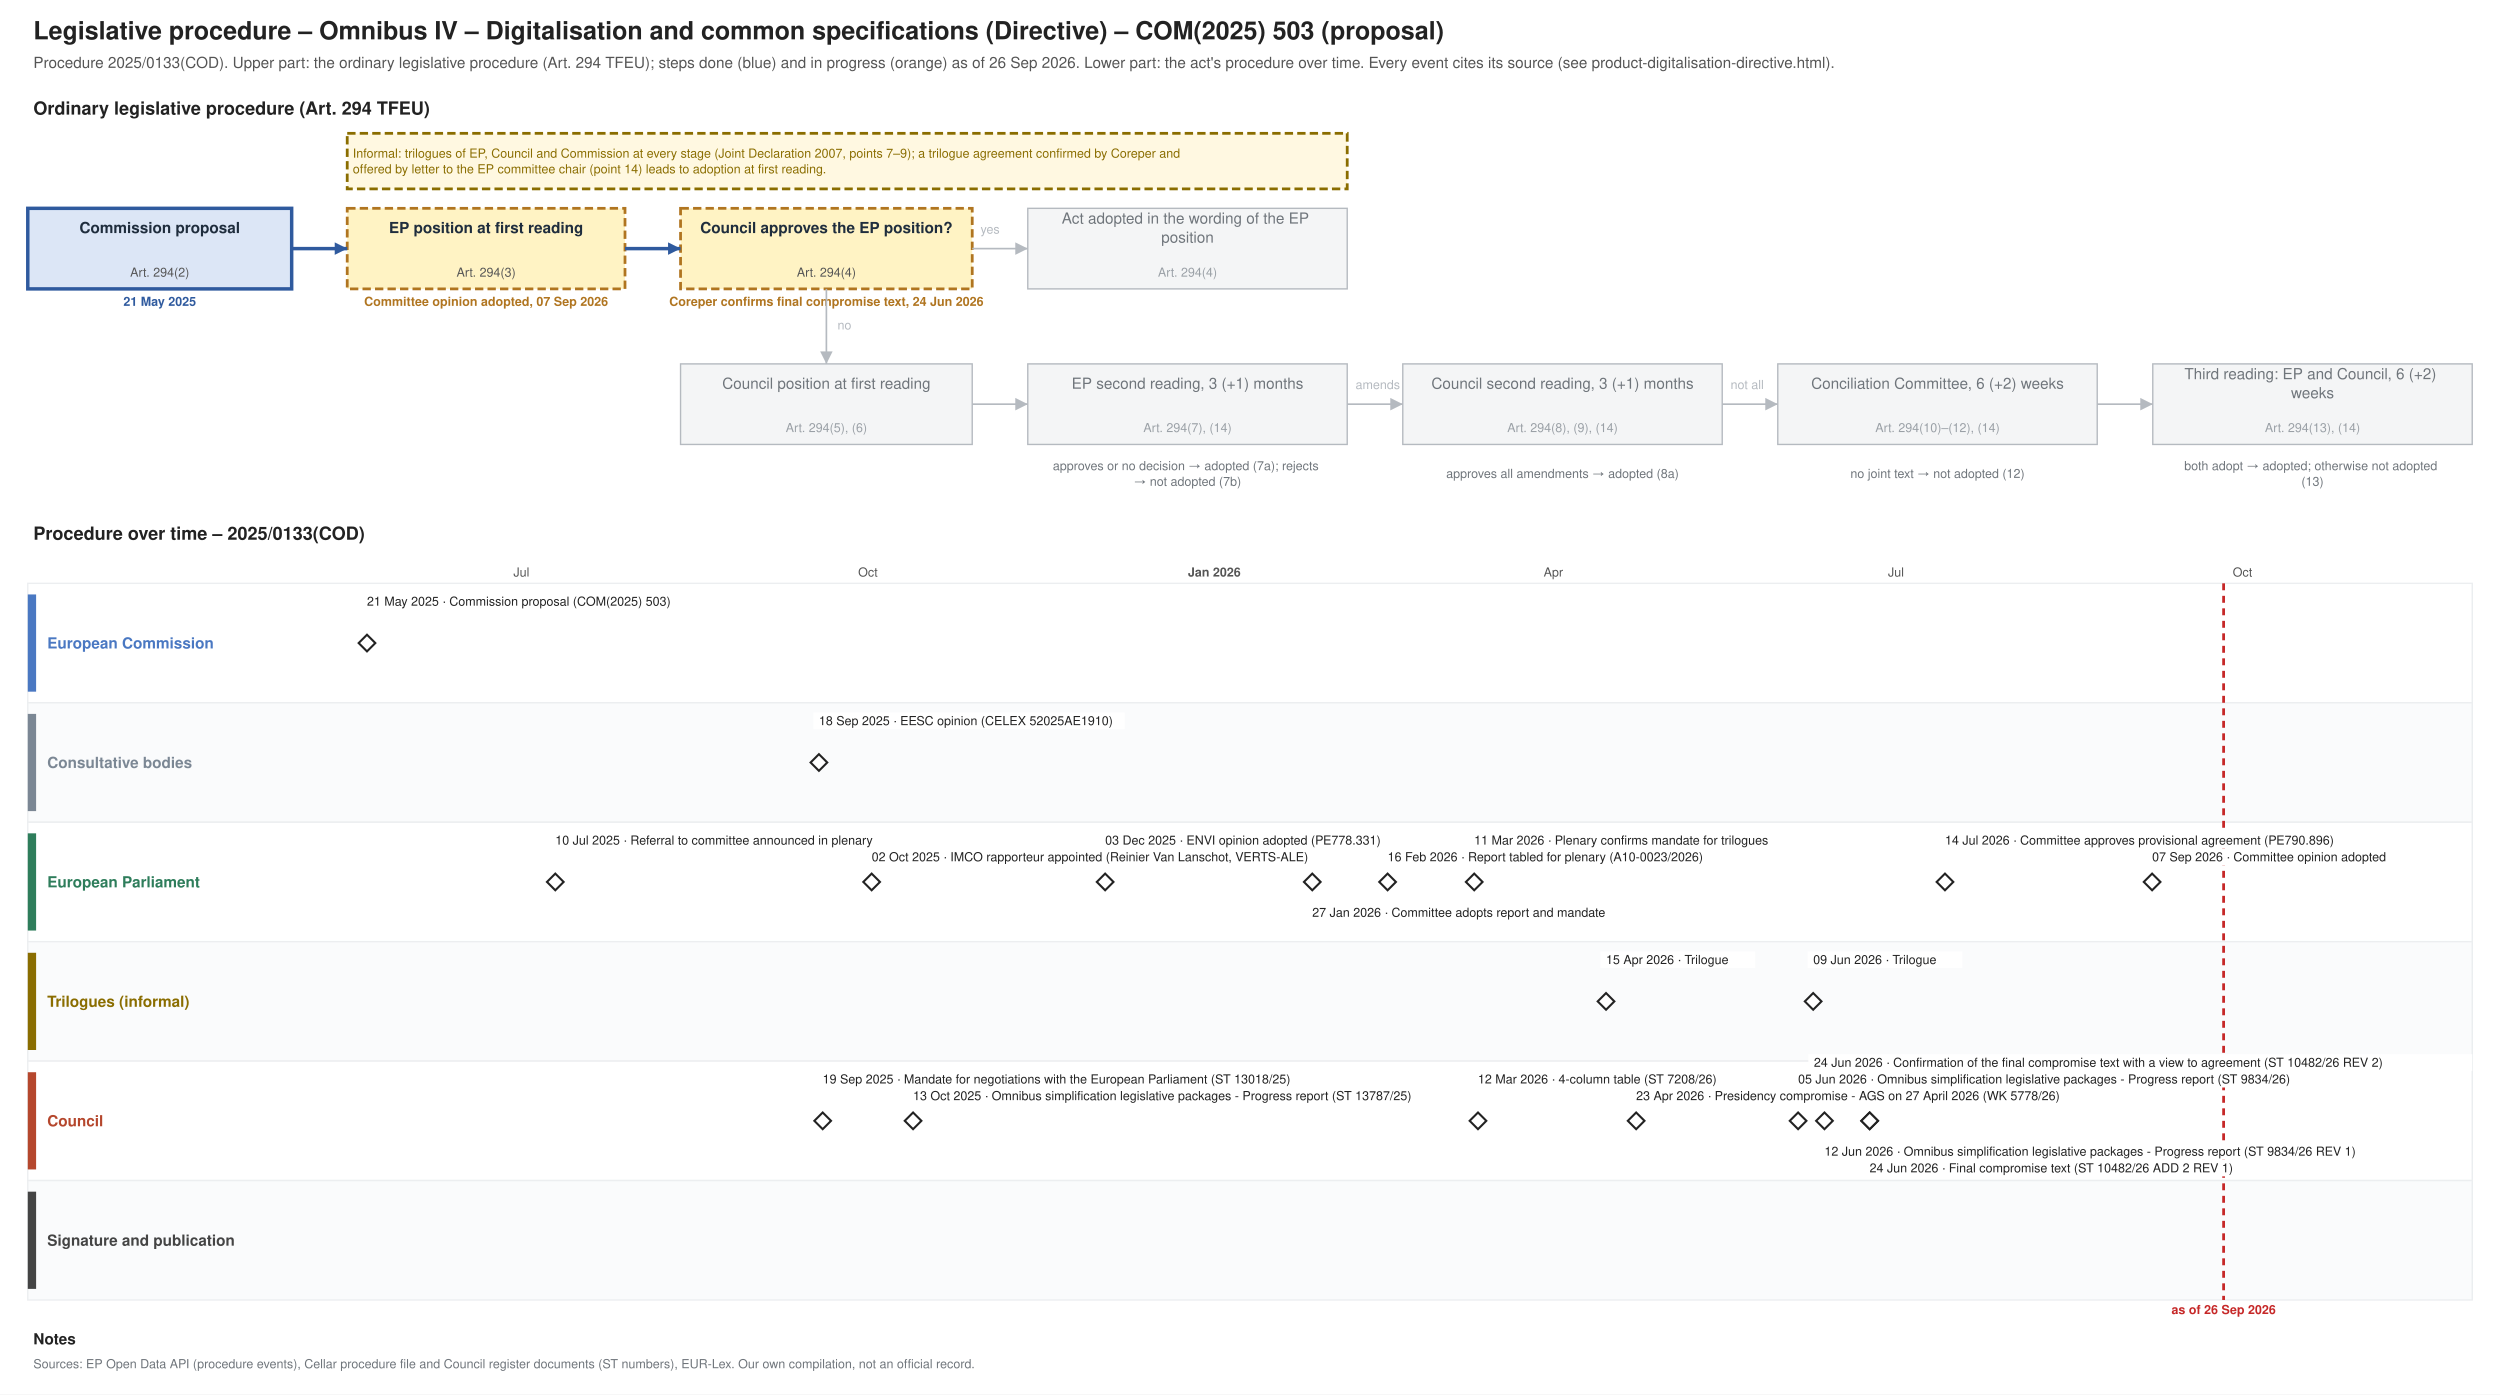
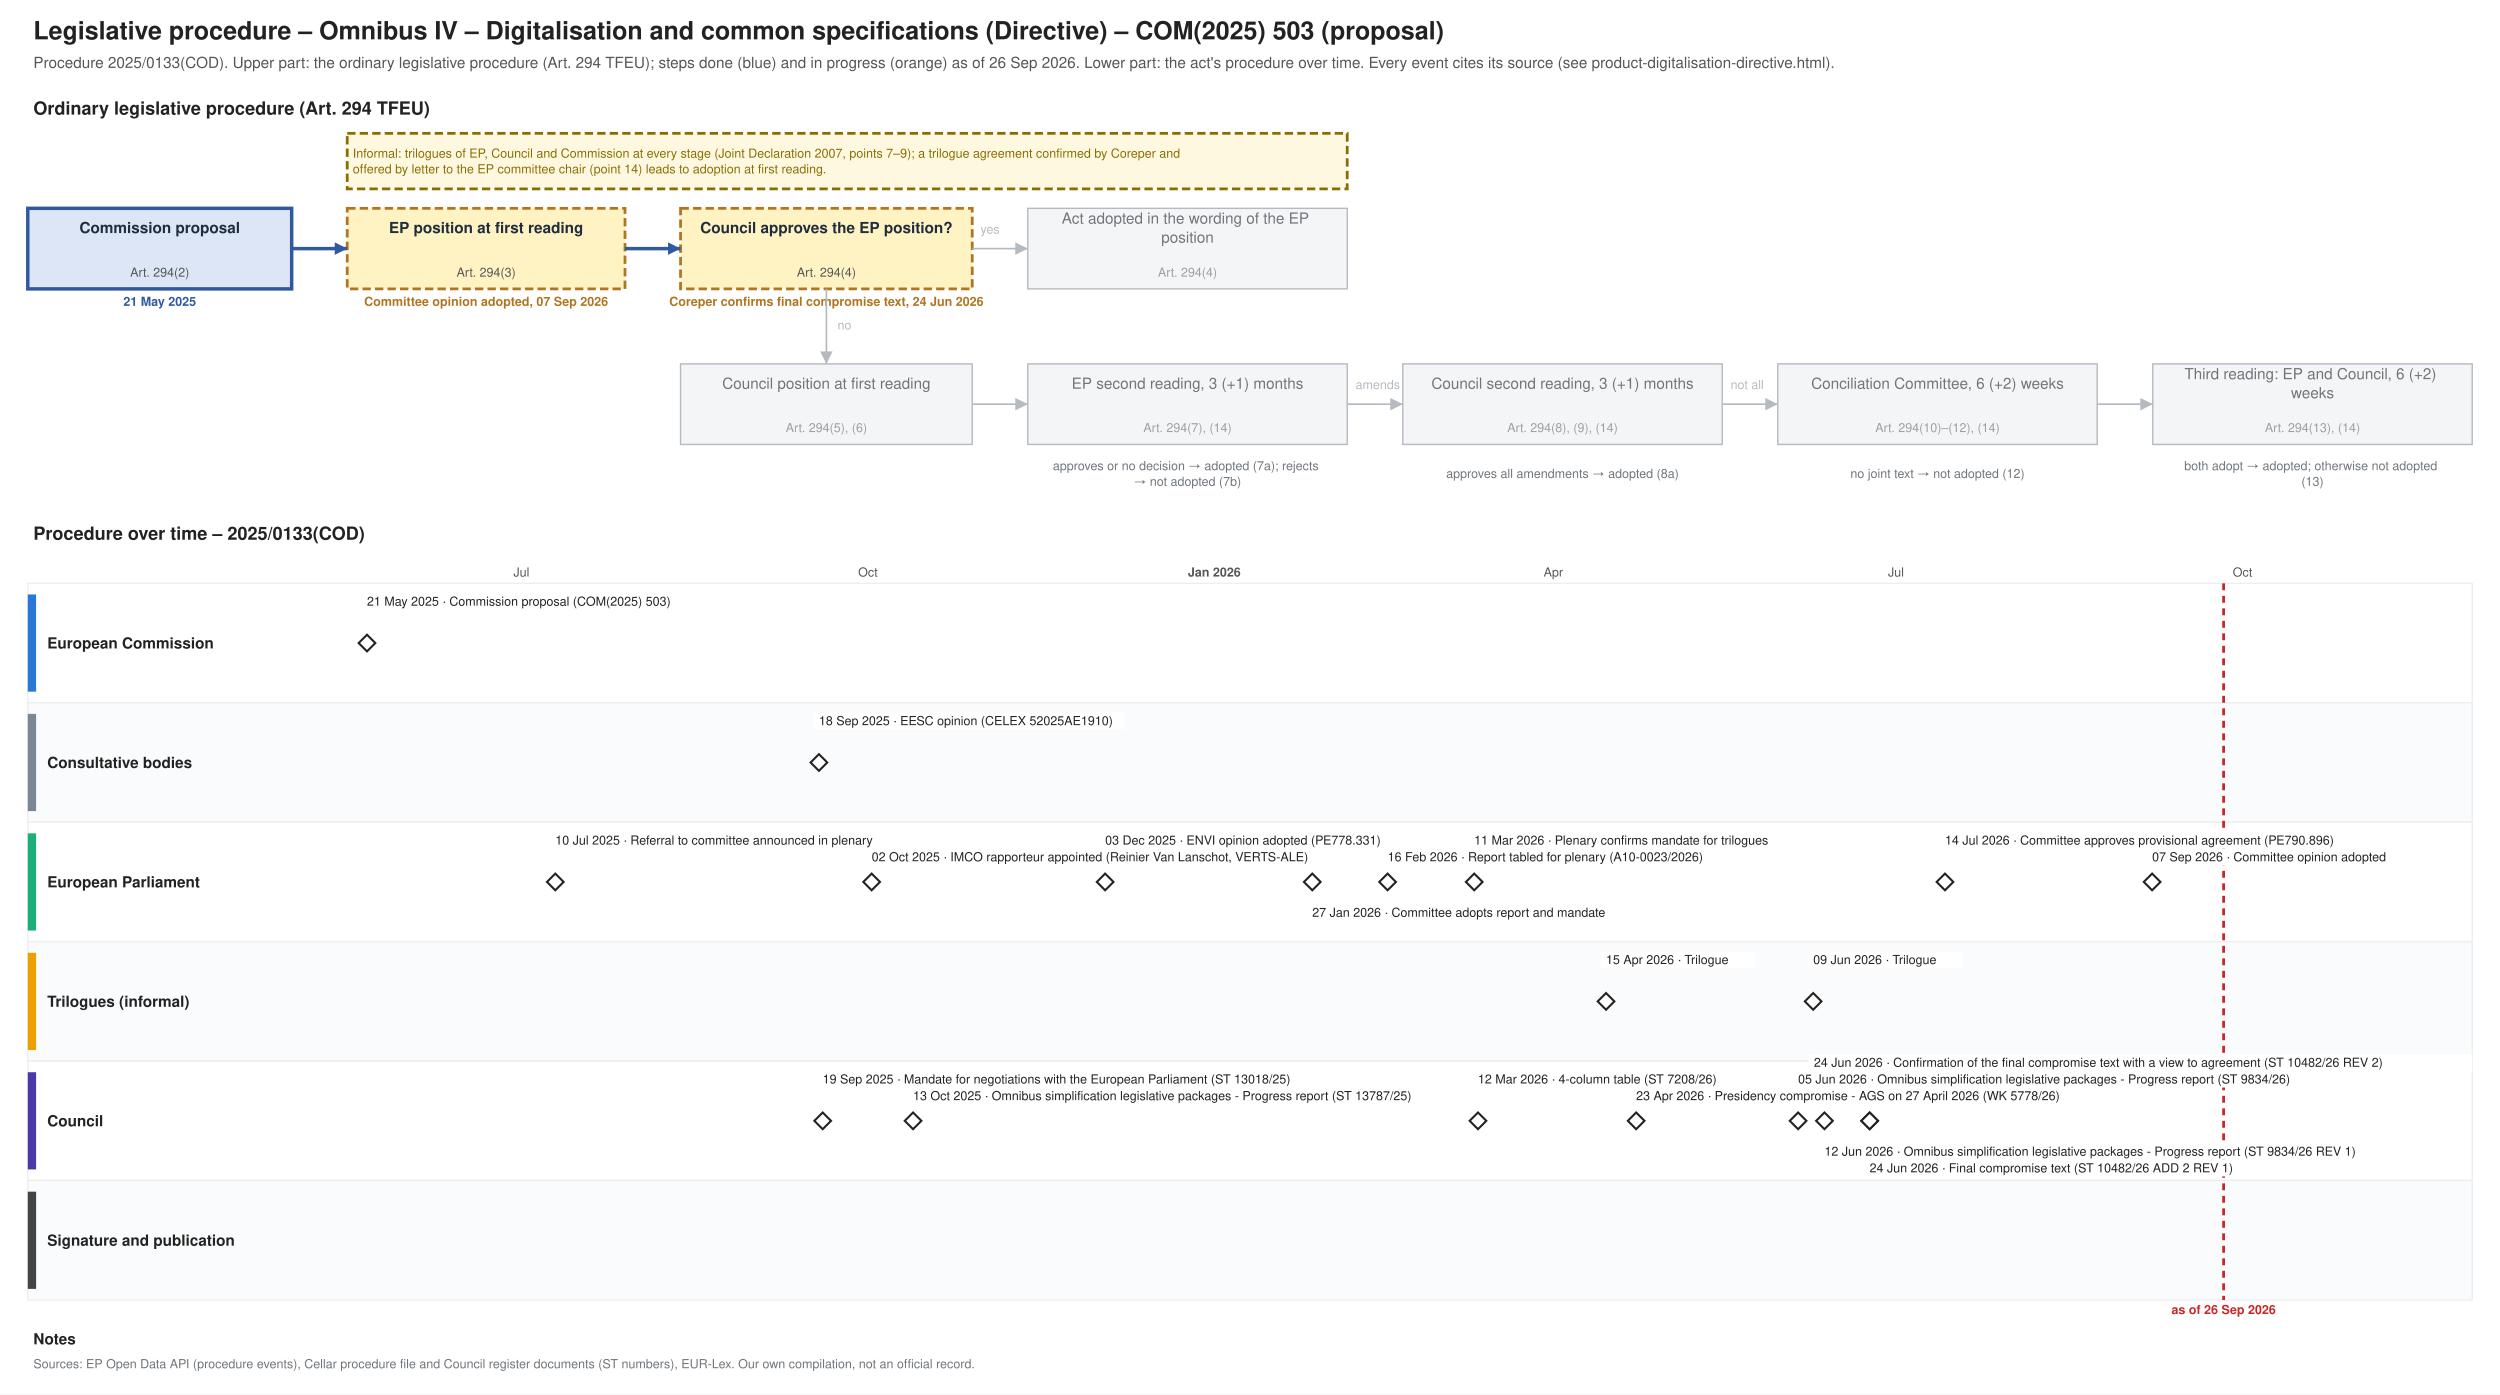
<svg xmlns="http://www.w3.org/2000/svg" xmlns:xlink="http://www.w3.org/1999/xlink" width="1800" height="1004" viewBox="0 0 1800 1004" font-family="Helvetica, Arial, sans-serif">
  <rect width="1800" height="1004" fill="#ffffff" />
  <text font-size="18" fill="#222222" text-anchor="start" font-weight="bold">
    <tspan x="24.0" y="28.3">Legislative procedure – Omnibus IV – Digitalisation and common specifications (Directive) – COM(2025) 503 (proposal)</tspan>
  </text>
  <text font-size="11" fill="#555555" text-anchor="start">
    <tspan x="24.0" y="48.9">Procedure 2025/0133(COD). Upper part: the ordinary legislative procedure (Art. 294 TFEU); steps done (blue) and in progress (orange) as of 26 Sep 2026. Lower part: the act's procedure over time. Every event cites its source (see product-digitalisation-directive.html).</tspan>
  </text>
  <text font-size="13" fill="#222222" text-anchor="start" font-weight="bold">
    <tspan x="24.0" y="82.5">Ordinary legislative procedure (Art. 294 TFEU)</tspan>
  </text>
  <rect x="20.0" y="150.0" width="190.0" height="58.0" fill="#dce6f6" stroke="#2f5a9e" stroke-width="2.5" />
  <text font-size="11" fill="#1f2d3d" text-anchor="middle" font-weight="bold">
    <tspan x="115.0" y="167.8">Commission proposal</tspan>
  </text>
  <text font-size="9" fill="#555555" text-anchor="middle">
    <tspan x="115.0" y="199.2">Art. 294(2)</tspan>
  </text>
  <text font-size="9" fill="#2f5a9e" text-anchor="middle" font-weight="bold">
    <tspan x="115.0" y="220.2">21 May 2025</tspan>
  </text>
  <rect x="250.0" y="150.0" width="200.0" height="58.0" fill="#fff3c4" stroke="#b07520" stroke-dasharray="6 3" stroke-width="2" />
  <text font-size="11" fill="#1f2d3d" text-anchor="middle" font-weight="bold">
    <tspan x="350.0" y="167.8">EP position at first reading</tspan>
  </text>
  <text font-size="9" fill="#555555" text-anchor="middle">
    <tspan x="350.0" y="199.2">Art. 294(3)</tspan>
  </text>
  <text font-size="9" fill="#b07520" text-anchor="middle" font-weight="bold">
    <tspan x="350.0" y="220.2">Committee opinion adopted, 07 Sep 2026</tspan>
  </text>
  <rect x="490.0" y="150.0" width="210.0" height="58.0" fill="#fff3c4" stroke="#b07520" stroke-dasharray="6 3" stroke-width="2" />
  <text font-size="11" fill="#1f2d3d" text-anchor="middle" font-weight="bold">
    <tspan x="595.0" y="167.8">Council approves the EP position?</tspan>
  </text>
  <text font-size="9" fill="#555555" text-anchor="middle">
    <tspan x="595.0" y="199.2">Art. 294(4)</tspan>
  </text>
  <text font-size="9" fill="#b07520" text-anchor="middle" font-weight="bold">
    <tspan x="595.0" y="220.2">Coreper confirms final compromise text, 24 Jun 2026</tspan>
  </text>
  <rect x="740.0" y="150.0" width="230.0" height="58.0" fill="#f4f5f6" stroke="#b5bac0" stroke-width="1" />
  <text font-size="11" fill="#6f757b" text-anchor="middle">
    <tspan x="855.0" y="161.0">Act adopted in the wording of the EP</tspan>
    <tspan x="855.0" y="174.7">position</tspan>
  </text>
  <text font-size="9" fill="#9aa0a6" text-anchor="middle">
    <tspan x="855.0" y="199.2">Art. 294(4)</tspan>
  </text>
  <rect x="490.0" y="262.0" width="210.0" height="58.0" fill="#f4f5f6" stroke="#b5bac0" stroke-width="1" />
  <text font-size="11" fill="#6f757b" text-anchor="middle">
    <tspan x="595.0" y="279.9">Council position at first reading</tspan>
  </text>
  <text font-size="9" fill="#9aa0a6" text-anchor="middle">
    <tspan x="595.0" y="311.1">Art. 294(5), (6)</tspan>
  </text>
  <rect x="740.0" y="262.0" width="230.0" height="58.0" fill="#f4f5f6" stroke="#b5bac0" stroke-width="1" />
  <text font-size="11" fill="#6f757b" text-anchor="middle">
    <tspan x="855.0" y="279.9">EP second reading, 3 (+1) months</tspan>
  </text>
  <text font-size="9" fill="#9aa0a6" text-anchor="middle">
    <tspan x="855.0" y="311.1">Art. 294(7), (14)</tspan>
  </text>
  <rect x="1010.0" y="262.0" width="230.0" height="58.0" fill="#f4f5f6" stroke="#b5bac0" stroke-width="1" />
  <text font-size="11" fill="#6f757b" text-anchor="middle">
    <tspan x="1125.0" y="279.9">Council second reading, 3 (+1) months</tspan>
  </text>
  <text font-size="9" fill="#9aa0a6" text-anchor="middle">
    <tspan x="1125.0" y="311.1">Art. 294(8), (9), (14)</tspan>
  </text>
  <rect x="1280.0" y="262.0" width="230.0" height="58.0" fill="#f4f5f6" stroke="#b5bac0" stroke-width="1" />
  <text font-size="11" fill="#6f757b" text-anchor="middle">
    <tspan x="1395.0" y="279.9">Conciliation Committee, 6 (+2) weeks</tspan>
  </text>
  <text font-size="9" fill="#9aa0a6" text-anchor="middle">
    <tspan x="1395.0" y="311.1">Art. 294(10)–(12), (14)</tspan>
  </text>
  <rect x="1550.0" y="262.0" width="230.0" height="58.0" fill="#f4f5f6" stroke="#b5bac0" stroke-width="1" />
  <text font-size="11" fill="#6f757b" text-anchor="middle">
    <tspan x="1665.0" y="273.0">Third reading: EP and Council, 6 (+2)</tspan>
    <tspan x="1665.0" y="286.7">weeks</tspan>
  </text>
  <text font-size="9" fill="#9aa0a6" text-anchor="middle">
    <tspan x="1665.0" y="311.1">Art. 294(13), (14)</tspan>
  </text>
  <text font-size="9" fill="#6f757b" text-anchor="middle">
    <tspan x="855.0" y="338.5">approves or no decision → adopted (7a); rejects</tspan>
    <tspan x="855.0" y="349.8">→ not adopted (7b)</tspan>
  </text>
  <text font-size="9" fill="#6f757b" text-anchor="middle">
    <tspan x="1125.0" y="344.1">approves all amendments → adopted (8a)</tspan>
  </text>
  <text font-size="9" fill="#6f757b" text-anchor="middle">
    <tspan x="1395.0" y="344.1">no joint text → not adopted (12)</tspan>
  </text>
  <text font-size="9" fill="#6f757b" text-anchor="middle">
    <tspan x="1665.0" y="338.5">both adopt → adopted; otherwise not adopted</tspan>
    <tspan x="1665.0" y="349.8">(13)</tspan>
  </text>
  <polyline points="210.0,179.0 250.0,179.0" fill="none" stroke="#2f5a9e" stroke-width="2.5" />
  <polygon points="250.0,179.0 241.0,183.5 241.0,174.5" fill="#2f5a9e" />
  <polyline points="450.0,179.0 490.0,179.0" fill="none" stroke="#2f5a9e" stroke-width="2.5" />
  <polygon points="490.0,179.0 481.0,183.5 481.0,174.5" fill="#2f5a9e" />
  <polyline points="700.0,179.0 740.0,179.0" fill="none" stroke="#b5bac0" stroke-width="1.2" />
  <polygon points="740.0,179.0 731.0,183.5 731.0,174.5" fill="#b5bac0" />
  <text font-size="9" fill="#b5bac0" text-anchor="start">
    <tspan x="706.0" y="168.2">yes</tspan>
  </text>
  <polyline points="595.0,208.0 595.0,262.0" fill="none" stroke="#b5bac0" stroke-width="1.2" />
  <polygon points="595.0,262.0 590.5,253.0 599.5,253.0" fill="#b5bac0" />
  <text font-size="9" fill="#b5bac0" text-anchor="start">
    <tspan x="603.0" y="237.2">no</tspan>
  </text>
  <polyline points="700.0,291.0 740.0,291.0" fill="none" stroke="#b5bac0" stroke-width="1.2" />
  <polygon points="740.0,291.0 731.0,295.5 731.0,286.5" fill="#b5bac0" />
  <polyline points="970.0,291.0 1010.0,291.0" fill="none" stroke="#b5bac0" stroke-width="1.2" />
  <polygon points="1010.0,291.0 1001.0,295.5 1001.0,286.5" fill="#b5bac0" />
  <polyline points="1240.0,291.0 1280.0,291.0" fill="none" stroke="#b5bac0" stroke-width="1.2" />
  <polygon points="1280.0,291.0 1271.0,295.5 1271.0,286.5" fill="#b5bac0" />
  <polyline points="1510.0,291.0 1550.0,291.0" fill="none" stroke="#b5bac0" stroke-width="1.2" />
  <polygon points="1550.0,291.0 1541.0,295.5 1541.0,286.5" fill="#b5bac0" />
  <text font-size="9" fill="#b5bac0" text-anchor="start">
    <tspan x="976.0" y="280.1">amends</tspan>
  </text>
  <text font-size="9" fill="#b5bac0" text-anchor="start">
    <tspan x="1246.0" y="280.1">not all</tspan>
  </text>
  <rect x="250.0" y="96.0" width="720.0" height="40.0" fill="#fff8e1" stroke="#8a6d00" stroke-dasharray="6 3" stroke-width="2" />
  <text font-size="9" fill="#8a6d00" text-anchor="start">
    <tspan x="254.0" y="113.5">Informal: trilogues of EP, Council and Commission at every stage (Joint Declaration 2007, points 7–9); a trilogue agreement confirmed by Coreper and</tspan>
    <tspan x="254.0" y="124.8">offered by letter to the EP committee chair (point 14) leads to adoption at first reading.</tspan>
  </text>
  <text font-size="13" fill="#222222" text-anchor="start" font-weight="bold">
    <tspan x="24.0" y="388.6">Procedure over time – 2025/0133(COD)</tspan>
  </text>
  <line x1="210.0" y1="420.0" x2="210.0" y2="936.0" stroke="#e3e6e9" stroke-width="1" />
  <line x1="294.1" y1="420.0" x2="294.1" y2="936.0" stroke="#e3e6e9" stroke-width="1" />
  <line x1="375.4" y1="420.0" x2="375.4" y2="936.0" stroke="#e3e6e9" stroke-width="1" />
  <text font-size="9" fill="#555555" text-anchor="middle">
    <tspan x="375.4" y="415.1">Jul</tspan>
  </text>
  <line x1="459.5" y1="420.0" x2="459.5" y2="936.0" stroke="#e3e6e9" stroke-width="1" />
  <line x1="543.5" y1="420.0" x2="543.5" y2="936.0" stroke="#e3e6e9" stroke-width="1" />
  <line x1="624.9" y1="420.0" x2="624.9" y2="936.0" stroke="#e3e6e9" stroke-width="1" />
  <text font-size="9" fill="#555555" text-anchor="middle">
    <tspan x="624.9" y="415.1">Oct</tspan>
  </text>
  <line x1="708.9" y1="420.0" x2="708.9" y2="936.0" stroke="#e3e6e9" stroke-width="1" />
  <line x1="790.3" y1="420.0" x2="790.3" y2="936.0" stroke="#e3e6e9" stroke-width="1" />
  <line x1="874.3" y1="420.0" x2="874.3" y2="936.0" stroke="#b5bac0" stroke-width="1" />
  <text font-size="9" fill="#555555" text-anchor="middle" font-weight="bold">
    <tspan x="874.3" y="415.1">Jan 2026</tspan>
  </text>
  <line x1="958.4" y1="420.0" x2="958.4" y2="936.0" stroke="#e3e6e9" stroke-width="1" />
  <line x1="1034.3" y1="420.0" x2="1034.3" y2="936.0" stroke="#e3e6e9" stroke-width="1" />
  <line x1="1118.4" y1="420.0" x2="1118.4" y2="936.0" stroke="#e3e6e9" stroke-width="1" />
  <text font-size="9" fill="#555555" text-anchor="middle">
    <tspan x="1118.4" y="415.1">Apr</tspan>
  </text>
  <line x1="1199.7" y1="420.0" x2="1199.7" y2="936.0" stroke="#e3e6e9" stroke-width="1" />
  <line x1="1283.8" y1="420.0" x2="1283.8" y2="936.0" stroke="#e3e6e9" stroke-width="1" />
  <line x1="1365.1" y1="420.0" x2="1365.1" y2="936.0" stroke="#e3e6e9" stroke-width="1" />
  <text font-size="9" fill="#555555" text-anchor="middle">
    <tspan x="1365.1" y="415.1">Jul</tspan>
  </text>
  <line x1="1449.2" y1="420.0" x2="1449.2" y2="936.0" stroke="#e3e6e9" stroke-width="1" />
  <line x1="1533.2" y1="420.0" x2="1533.2" y2="936.0" stroke="#e3e6e9" stroke-width="1" />
  <line x1="1614.6" y1="420.0" x2="1614.6" y2="936.0" stroke="#e3e6e9" stroke-width="1" />
  <text font-size="9" fill="#555555" text-anchor="middle">
    <tspan x="1614.6" y="415.1">Oct</tspan>
  </text>
  <line x1="1698.7" y1="420.0" x2="1698.7" y2="936.0" stroke="#e3e6e9" stroke-width="1" />
  <line x1="1780.0" y1="420.0" x2="1780.0" y2="936.0" stroke="#e3e6e9" stroke-width="1" />
  <rect x="20.0" y="420.0" width="1760.0" height="86.0" fill="#ffffff" stroke="#eceef0" />
-   <rect x="20.0" y="428.0" width="6.0" height="70.0" fill="#4a78c2" stroke="none" />
-   <text font-size="11" fill="#4a78c2" text-anchor="start" font-weight="bold">
+   <rect x="20.0" y="428.0" width="6.0" height="70.0" fill="#2a78d6" stroke="none" />
+   <text font-size="11" fill="#222222" text-anchor="start" font-weight="bold">
    <tspan x="34.0" y="466.9">European Commission</tspan>
  </text>
  <rect x="20.0" y="506.0" width="1760.0" height="86.0" fill="#fafbfc" stroke="#eceef0" />
  <rect x="20.0" y="514.0" width="6.0" height="70.0" fill="#7b8794" stroke="none" />
-   <text font-size="11" fill="#7b8794" text-anchor="start" font-weight="bold">
+   <text font-size="11" fill="#222222" text-anchor="start" font-weight="bold">
    <tspan x="34.0" y="552.9">Consultative bodies</tspan>
  </text>
  <rect x="20.0" y="592.0" width="1760.0" height="86.0" fill="#ffffff" stroke="#eceef0" />
-   <rect x="20.0" y="600.0" width="6.0" height="70.0" fill="#2e7d5b" stroke="none" />
-   <text font-size="11" fill="#2e7d5b" text-anchor="start" font-weight="bold">
+   <rect x="20.0" y="600.0" width="6.0" height="70.0" fill="#1baf7a" stroke="none" />
+   <text font-size="11" fill="#222222" text-anchor="start" font-weight="bold">
    <tspan x="34.0" y="638.9">European Parliament</tspan>
  </text>
  <rect x="20.0" y="678.0" width="1760.0" height="86.0" fill="#fafbfc" stroke="#eceef0" />
-   <rect x="20.0" y="686.0" width="6.0" height="70.0" fill="#8a6d00" stroke="none" />
-   <text font-size="11" fill="#8a6d00" text-anchor="start" font-weight="bold">
+   <rect x="20.0" y="686.0" width="6.0" height="70.0" fill="#eda100" stroke="none" />
+   <text font-size="11" fill="#222222" text-anchor="start" font-weight="bold">
    <tspan x="34.0" y="724.9">Trilogues (informal)</tspan>
  </text>
  <rect x="20.0" y="764.0" width="1760.0" height="86.0" fill="#ffffff" stroke="#eceef0" />
-   <rect x="20.0" y="772.0" width="6.0" height="70.0" fill="#b5472d" stroke="none" />
-   <text font-size="11" fill="#b5472d" text-anchor="start" font-weight="bold">
+   <rect x="20.0" y="772.0" width="6.0" height="70.0" fill="#4a3aa7" stroke="none" />
+   <text font-size="11" fill="#222222" text-anchor="start" font-weight="bold">
    <tspan x="34.0" y="810.9">Council</tspan>
  </text>
  <rect x="20.0" y="850.0" width="1760.0" height="86.0" fill="#fafbfc" stroke="#eceef0" />
  <rect x="20.0" y="858.0" width="6.0" height="70.0" fill="#444444" stroke="none" />
-   <text font-size="11" fill="#444444" text-anchor="start" font-weight="bold">
+   <text font-size="11" fill="#222222" text-anchor="start" font-weight="bold">
    <tspan x="34.0" y="896.9">Signature and publication</tspan>
  </text>
  <line x1="1601.0" y1="420.0" x2="1601.0" y2="936.0" stroke="#c62828" stroke-width="2" stroke-dasharray="5 4" />
  <text font-size="9" fill="#c62828" text-anchor="middle" font-weight="bold">
    <tspan x="1601.0" y="946.1">as of 26 Sep 2026</tspan>
  </text>
  <a xlink:href="https://eur-lex.europa.eu/legal-content/EN/TXT/?uri=CELEX:52025PC0503" target="_blank">
    <polygon points="264.231,457.0 270.231,463.0 264.231,469.0 258.231,463.0" fill="#ffffff" stroke="#222222" stroke-width="1.5" />
  </a>
  <rect x="260.2" y="427.0" width="238.3" height="12.0" fill="#ffffff" />
  <a xlink:href="https://eur-lex.europa.eu/legal-content/EN/TXT/?uri=CELEX:52025PC0503" target="_blank">
    <text font-size="9" fill="#222222" text-anchor="start">
      <tspan x="264.2" y="436.1">21 May 2025 · Commission proposal (COM(2025) 503)</tspan>
    </text>
  </a>
  <g>
    <polygon points="399.81,629.0 405.81,635.0 399.81,641.0 393.81,635.0" fill="#ffffff" stroke="#222222" stroke-width="1.5" />
  </g>
  <rect x="395.8" y="599.0" width="271.2" height="12.0" fill="#ffffff" />
  <text font-size="9" fill="#222222" text-anchor="start">
    <tspan x="399.8" y="608.1">10 Jul 2025 · Referral to committee announced in plenary</tspan>
  </text>
  <a xlink:href="https://eur-lex.europa.eu/legal-content/EN/TXT/?uri=CELEX:52025AE1910" target="_blank">
    <polygon points="589.62,543.0 595.62,549.0 589.62,555.0 583.62,549.0" fill="#ffffff" stroke="#222222" stroke-width="1.5" />
  </a>
  <rect x="585.6" y="513.0" width="224.2" height="12.0" fill="#ffffff" />
  <a xlink:href="https://eur-lex.europa.eu/legal-content/EN/TXT/?uri=CELEX:52025AE1910" target="_blank">
    <text font-size="9" fill="#222222" text-anchor="start">
      <tspan x="589.6" y="522.1">18 Sep 2025 · EESC opinion (CELEX 52025AE1910)</tspan>
    </text>
  </a>
  <a xlink:href="https://data.consilium.europa.eu/doc/document/ST-13018-2025-INIT/en/pdf" target="_blank">
    <polygon points="592.332,801.0 598.332,807.0 592.332,813.0 586.332,807.0" fill="#ffffff" stroke="#222222" stroke-width="1.5" />
  </a>
  <rect x="588.3" y="771.0" width="388.7" height="12.0" fill="#ffffff" />
  <a xlink:href="https://data.consilium.europa.eu/doc/document/ST-13018-2025-INIT/en/pdf" target="_blank">
    <text font-size="9" fill="#222222" text-anchor="start">
      <tspan x="592.3" y="780.1">19 Sep 2025 · Mandate for negotiations with the European Parliament (ST 13018/25)</tspan>
    </text>
  </a>
  <g>
    <polygon points="627.582,629.0 633.582,635.0 627.582,641.0 621.582,635.0" fill="#ffffff" stroke="#222222" stroke-width="1.5" />
  </g>
  <rect x="623.6" y="611.0" width="351.1" height="12.0" fill="#ffffff" />
  <text font-size="9" fill="#222222" text-anchor="start">
    <tspan x="627.6" y="620.1">02 Oct 2025 · IMCO rapporteur appointed (Reinier Van Lanschot, VERTS-ALE)</tspan>
  </text>
  <a xlink:href="https://data.consilium.europa.eu/doc/document/ST-13787-2025-INIT/en/pdf" target="_blank">
    <polygon points="657.409,801.0 663.409,807.0 657.409,813.0 651.409,807.0" fill="#ffffff" stroke="#222222" stroke-width="1.5" />
  </a>
  <rect x="653.4" y="783.0" width="426.3" height="12.0" fill="#ffffff" />
  <a xlink:href="https://data.consilium.europa.eu/doc/document/ST-13787-2025-INIT/en/pdf" target="_blank">
    <text font-size="9" fill="#222222" text-anchor="start">
      <tspan x="657.4" y="792.1">13 Oct 2025 · Omnibus simplification legislative packages - Progress report (ST 13787/25)</tspan>
    </text>
  </a>
  <a xlink:href="https://data.europarl.europa.eu/distribution/reds_iCmOp/ENVI-AD-778331/ENVI-AD-778331_en.pdf" target="_blank">
    <polygon points="795.699,629.0 801.699,635.0 795.699,641.0 789.699,635.0" fill="#ffffff" stroke="#222222" stroke-width="1.5" />
  </a>
  <rect x="791.7" y="599.0" width="224.2" height="12.0" fill="#ffffff" />
  <a xlink:href="https://data.europarl.europa.eu/distribution/reds_iCmOp/ENVI-AD-778331/ENVI-AD-778331_en.pdf" target="_blank">
    <text font-size="9" fill="#222222" text-anchor="start">
      <tspan x="795.7" y="608.1">03 Dec 2025 · ENVI opinion adopted (PE778.331)</tspan>
    </text>
  </a>
  <g>
    <polygon points="944.836,629.0 950.836,635.0 944.836,641.0 938.836,635.0" fill="#ffffff" stroke="#222222" stroke-width="1.5" />
  </g>
  <rect x="940.8" y="651.0" width="238.3" height="12.0" fill="#ffffff" />
  <text font-size="9" fill="#222222" text-anchor="start">
    <tspan x="944.8" y="660.1">27 Jan 2026 · Committee adopts report and mandate</tspan>
  </text>
  <a xlink:href="https://data.europarl.europa.eu/distribution/reds_iPlRp/A-10-2026-0023/A-10-2026-0023_en.pdf" target="_blank">
    <polygon points="999.067,629.0 1005.067,635.0 999.067,641.0 993.067,635.0" fill="#ffffff" stroke="#222222" stroke-width="1.5" />
  </a>
  <rect x="995.1" y="611.0" width="266.5" height="12.0" fill="#ffffff" />
  <a xlink:href="https://data.europarl.europa.eu/distribution/reds_iPlRp/A-10-2026-0023/A-10-2026-0023_en.pdf" target="_blank">
    <text font-size="9" fill="#222222" text-anchor="start">
      <tspan x="999.1" y="620.1">16 Feb 2026 · Report tabled for plenary (A10-0023/2026)</tspan>
    </text>
  </a>
  <g>
    <polygon points="1061.434,629.0 1067.434,635.0 1061.434,641.0 1055.434,635.0" fill="#ffffff" stroke="#222222" stroke-width="1.5" />
  </g>
  <rect x="1057.4" y="599.0" width="252.4" height="12.0" fill="#ffffff" />
  <text font-size="9" fill="#222222" text-anchor="start">
    <tspan x="1061.4" y="608.1">11 Mar 2026 · Plenary confirms mandate for trilogues</tspan>
  </text>
  <a xlink:href="https://data.consilium.europa.eu/doc/document/ST-7208-2026-INIT/en/pdf" target="_blank">
    <polygon points="1064.145,801.0 1070.145,807.0 1064.145,813.0 1058.145,807.0" fill="#ffffff" stroke="#222222" stroke-width="1.5" />
  </a>
  <rect x="1060.1" y="771.0" width="200.7" height="12.0" fill="#ffffff" />
  <a xlink:href="https://data.consilium.europa.eu/doc/document/ST-7208-2026-INIT/en/pdf" target="_blank">
    <text font-size="9" fill="#222222" text-anchor="start">
      <tspan x="1064.1" y="780.1">12 Mar 2026 · 4-column table (ST 7208/26)</tspan>
    </text>
  </a>
  <g>
    <polygon points="1156.339,715.0 1162.339,721.0 1156.339,727.0 1150.339,721.0" fill="#ffffff" stroke="#222222" stroke-width="1.5" />
  </g>
  <rect x="1152.3" y="685.0" width="111.4" height="12.0" fill="#ffffff" />
  <text font-size="9" fill="#222222" text-anchor="start">
    <tspan x="1156.3" y="694.1">15 Apr 2026 · Trilogue</tspan>
  </text>
  <a xlink:href="https://data.consilium.europa.eu/doc/document/WK-5778-2026-INIT/en/pdf" target="_blank">
    <polygon points="1178.031,801.0 1184.031,807.0 1178.031,813.0 1172.031,807.0" fill="#ffffff" stroke="#222222" stroke-width="1.5" />
  </a>
  <rect x="1174.0" y="783.0" width="341.7" height="12.0" fill="#ffffff" />
  <a xlink:href="https://data.consilium.europa.eu/doc/document/WK-5778-2026-INIT/en/pdf" target="_blank">
    <text font-size="9" fill="#222222" text-anchor="start">
      <tspan x="1178.0" y="792.1">23 Apr 2026 · Presidency compromise - AGS on 27 April 2026 (WK 5778/26)</tspan>
    </text>
  </a>
  <a xlink:href="https://data.consilium.europa.eu/doc/document/ST-9834-2026-INIT/en/pdf" target="_blank">
    <polygon points="1294.629,801.0 1300.629,807.0 1294.629,813.0 1288.629,807.0" fill="#ffffff" stroke="#222222" stroke-width="1.5" />
  </a>
  <rect x="1290.6" y="771.0" width="421.6" height="12.0" fill="#ffffff" />
  <a xlink:href="https://data.consilium.europa.eu/doc/document/ST-9834-2026-INIT/en/pdf" target="_blank">
    <text font-size="9" fill="#222222" text-anchor="start">
      <tspan x="1294.6" y="780.1">05 Jun 2026 · Omnibus simplification legislative packages - Progress report (ST 9834/26)</tspan>
    </text>
  </a>
  <g>
    <polygon points="1305.475,715.0 1311.475,721.0 1305.475,727.0 1299.475,721.0" fill="#ffffff" stroke="#222222" stroke-width="1.5" />
  </g>
  <rect x="1301.5" y="685.0" width="111.4" height="12.0" fill="#ffffff" />
  <text font-size="9" fill="#222222" text-anchor="start">
    <tspan x="1305.5" y="694.1">09 Jun 2026 · Trilogue</tspan>
  </text>
  <a xlink:href="https://data.consilium.europa.eu/doc/document/ST-9834-2026-REV-1/en/pdf" target="_blank">
    <polygon points="1313.61,801.0 1319.61,807.0 1313.61,813.0 1307.61,807.0" fill="#ffffff" stroke="#222222" stroke-width="1.5" />
  </a>
  <rect x="1309.6" y="823.0" width="449.8" height="12.0" fill="#ffffff" />
  <a xlink:href="https://data.consilium.europa.eu/doc/document/ST-9834-2026-REV-1/en/pdf" target="_blank">
    <text font-size="9" fill="#222222" text-anchor="start">
      <tspan x="1313.6" y="832.1">12 Jun 2026 · Omnibus simplification legislative packages - Progress report (ST 9834/26 REV 1)</tspan>
    </text>
  </a>
  <a xlink:href="https://data.consilium.europa.eu/doc/document/ST-10482-2026-ADD-2-REV-1/en/pdf" target="_blank">
    <polygon points="1346.149,801.0 1352.149,807.0 1346.149,813.0 1340.149,807.0" fill="#ffffff" stroke="#222222" stroke-width="1.5" />
  </a>
  <rect x="1342.1" y="835.0" width="294.7" height="12.0" fill="#ffffff" />
  <a xlink:href="https://data.consilium.europa.eu/doc/document/ST-10482-2026-ADD-2-REV-1/en/pdf" target="_blank">
    <text font-size="9" fill="#222222" text-anchor="start">
      <tspan x="1346.1" y="844.1">24 Jun 2026 · Final compromise text (ST 10482/26 ADD 2 REV 1)</tspan>
    </text>
  </a>
  <a xlink:href="https://data.consilium.europa.eu/doc/document/ST-10482-2026-REV-2/en/pdf" target="_blank">
    <polygon points="1346.149,801.0 1352.149,807.0 1346.149,813.0 1340.149,807.0" fill="#ffffff" stroke="#222222" stroke-width="1.5" />
  </a>
  <rect x="1302.0" y="759.0" width="478.0" height="12.0" fill="#ffffff" />
  <a xlink:href="https://data.consilium.europa.eu/doc/document/ST-10482-2026-REV-2/en/pdf" target="_blank">
    <text font-size="9" fill="#222222" text-anchor="start">
      <tspan x="1306.0" y="768.1">24 Jun 2026 · Confirmation of the final compromise text with a view to agreement (ST 10482/26 REV 2)</tspan>
    </text>
  </a>
  <a xlink:href="https://data.europarl.europa.eu/distribution/reds_iTrInag/IMCO-AG-790896/IMCO-AG-790896_en.pdf" target="_blank">
    <polygon points="1400.38,629.0 1406.38,635.0 1400.38,641.0 1394.38,635.0" fill="#ffffff" stroke="#222222" stroke-width="1.5" />
  </a>
  <rect x="1396.4" y="599.0" width="318.2" height="12.0" fill="#ffffff" />
  <a xlink:href="https://data.europarl.europa.eu/distribution/reds_iTrInag/IMCO-AG-790896/IMCO-AG-790896_en.pdf" target="_blank">
    <text font-size="9" fill="#222222" text-anchor="start">
      <tspan x="1400.4" y="608.1">14 Jul 2026 · Committee approves provisional agreement (PE790.896)</tspan>
    </text>
  </a>
  <g>
    <polygon points="1549.516,629.0 1555.516,635.0 1549.516,641.0 1543.516,635.0" fill="#ffffff" stroke="#222222" stroke-width="1.5" />
  </g>
  <rect x="1545.5" y="611.0" width="191.3" height="12.0" fill="#ffffff" />
  <text font-size="9" fill="#222222" text-anchor="start">
    <tspan x="1549.5" y="620.1">07 Sep 2026 · Committee opinion adopted</tspan>
  </text>
  <text font-size="11" fill="#222222" text-anchor="start" font-weight="bold">
    <tspan x="24.0" y="967.9">Notes</tspan>
  </text>
  <text font-size="9" fill="#6f757b" text-anchor="start">
    <tspan x="24.0" y="985.1">Sources: EP Open Data API (procedure events), Cellar procedure file and Council register documents (ST numbers), EUR-Lex. Our own compilation, not an official record.</tspan>
  </text>
</svg>
